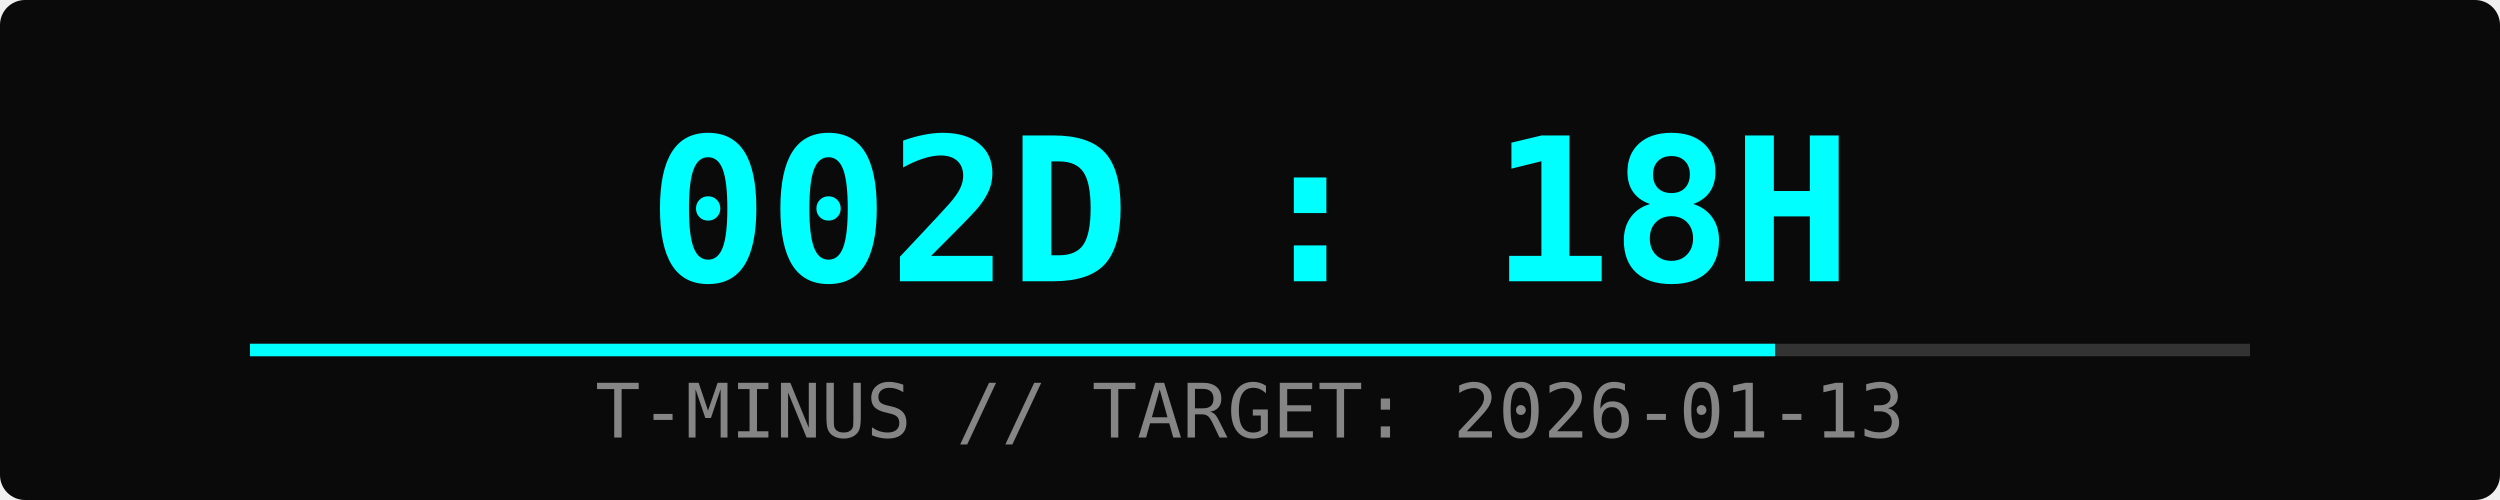
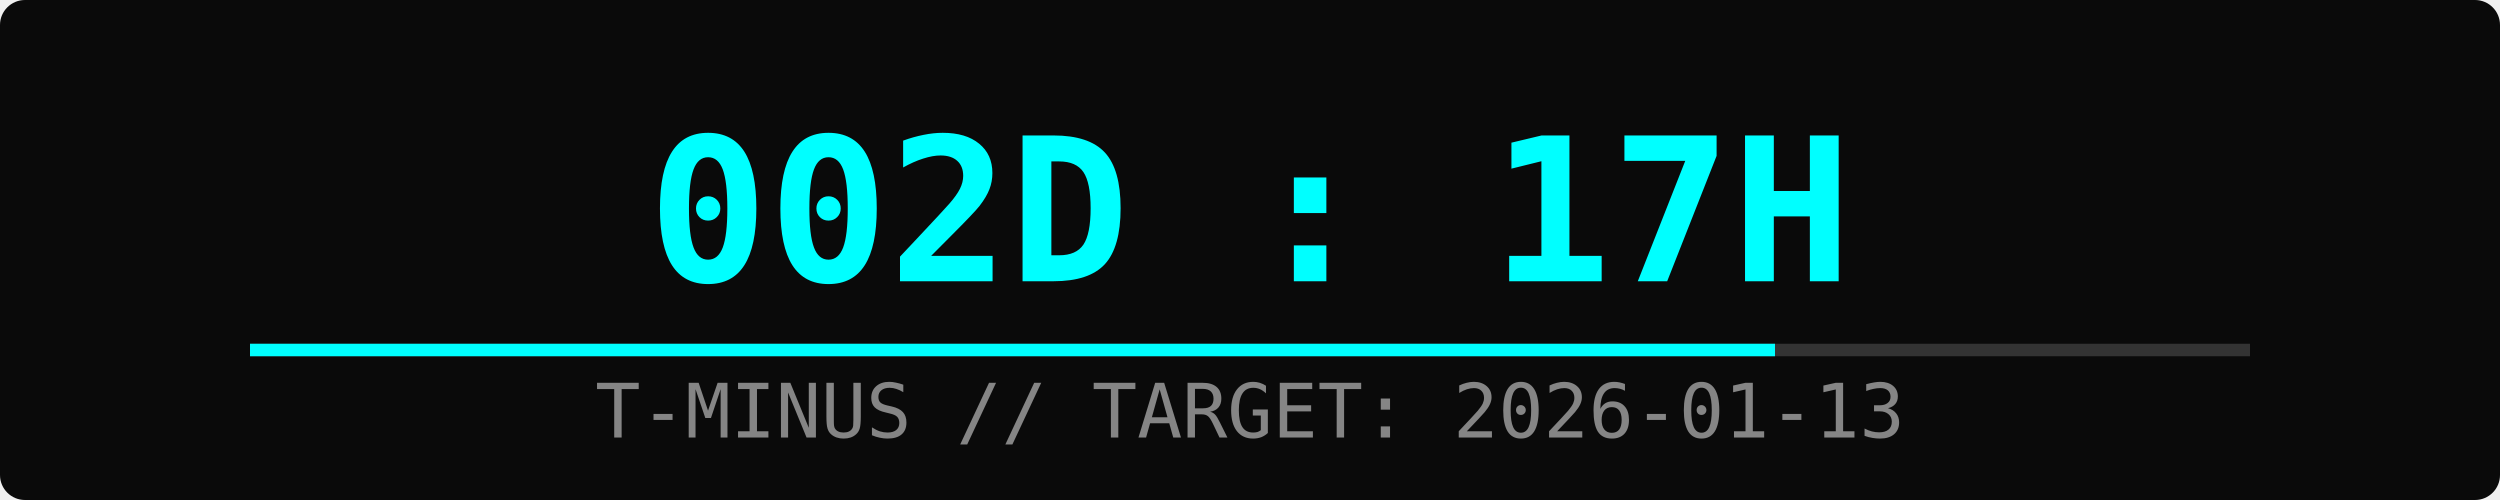
<svg xmlns="http://www.w3.org/2000/svg" width="400" height="80">
  <rect width="100%" height="100%" fill="#0a0a0a" rx="4" />
-   <text x="50%" y="45" font-family="monospace" font-size="32" fill="#00ffff" text-anchor="middle" font-weight="bold">002D : 18H</text>
+   <text x="50%" y="45" font-family="monospace" font-size="32" fill="#00ffff" text-anchor="middle" font-weight="bold">002D : 17H</text>
  <text x="50%" y="70" font-family="monospace" font-size="12" fill="#ffffff" text-anchor="middle" opacity="0.5">T-MINUS // TARGET: 2026-01-13</text>
  <rect x="10%" y="55" width="80%" height="2" fill="#333" />
  <rect x="10%" y="55" width="61%" height="2" fill="#00ffff">
    <animate attributeName="width" from="0%" to="61%" dur="2s" fill="freeze" />
  </rect>
</svg>
